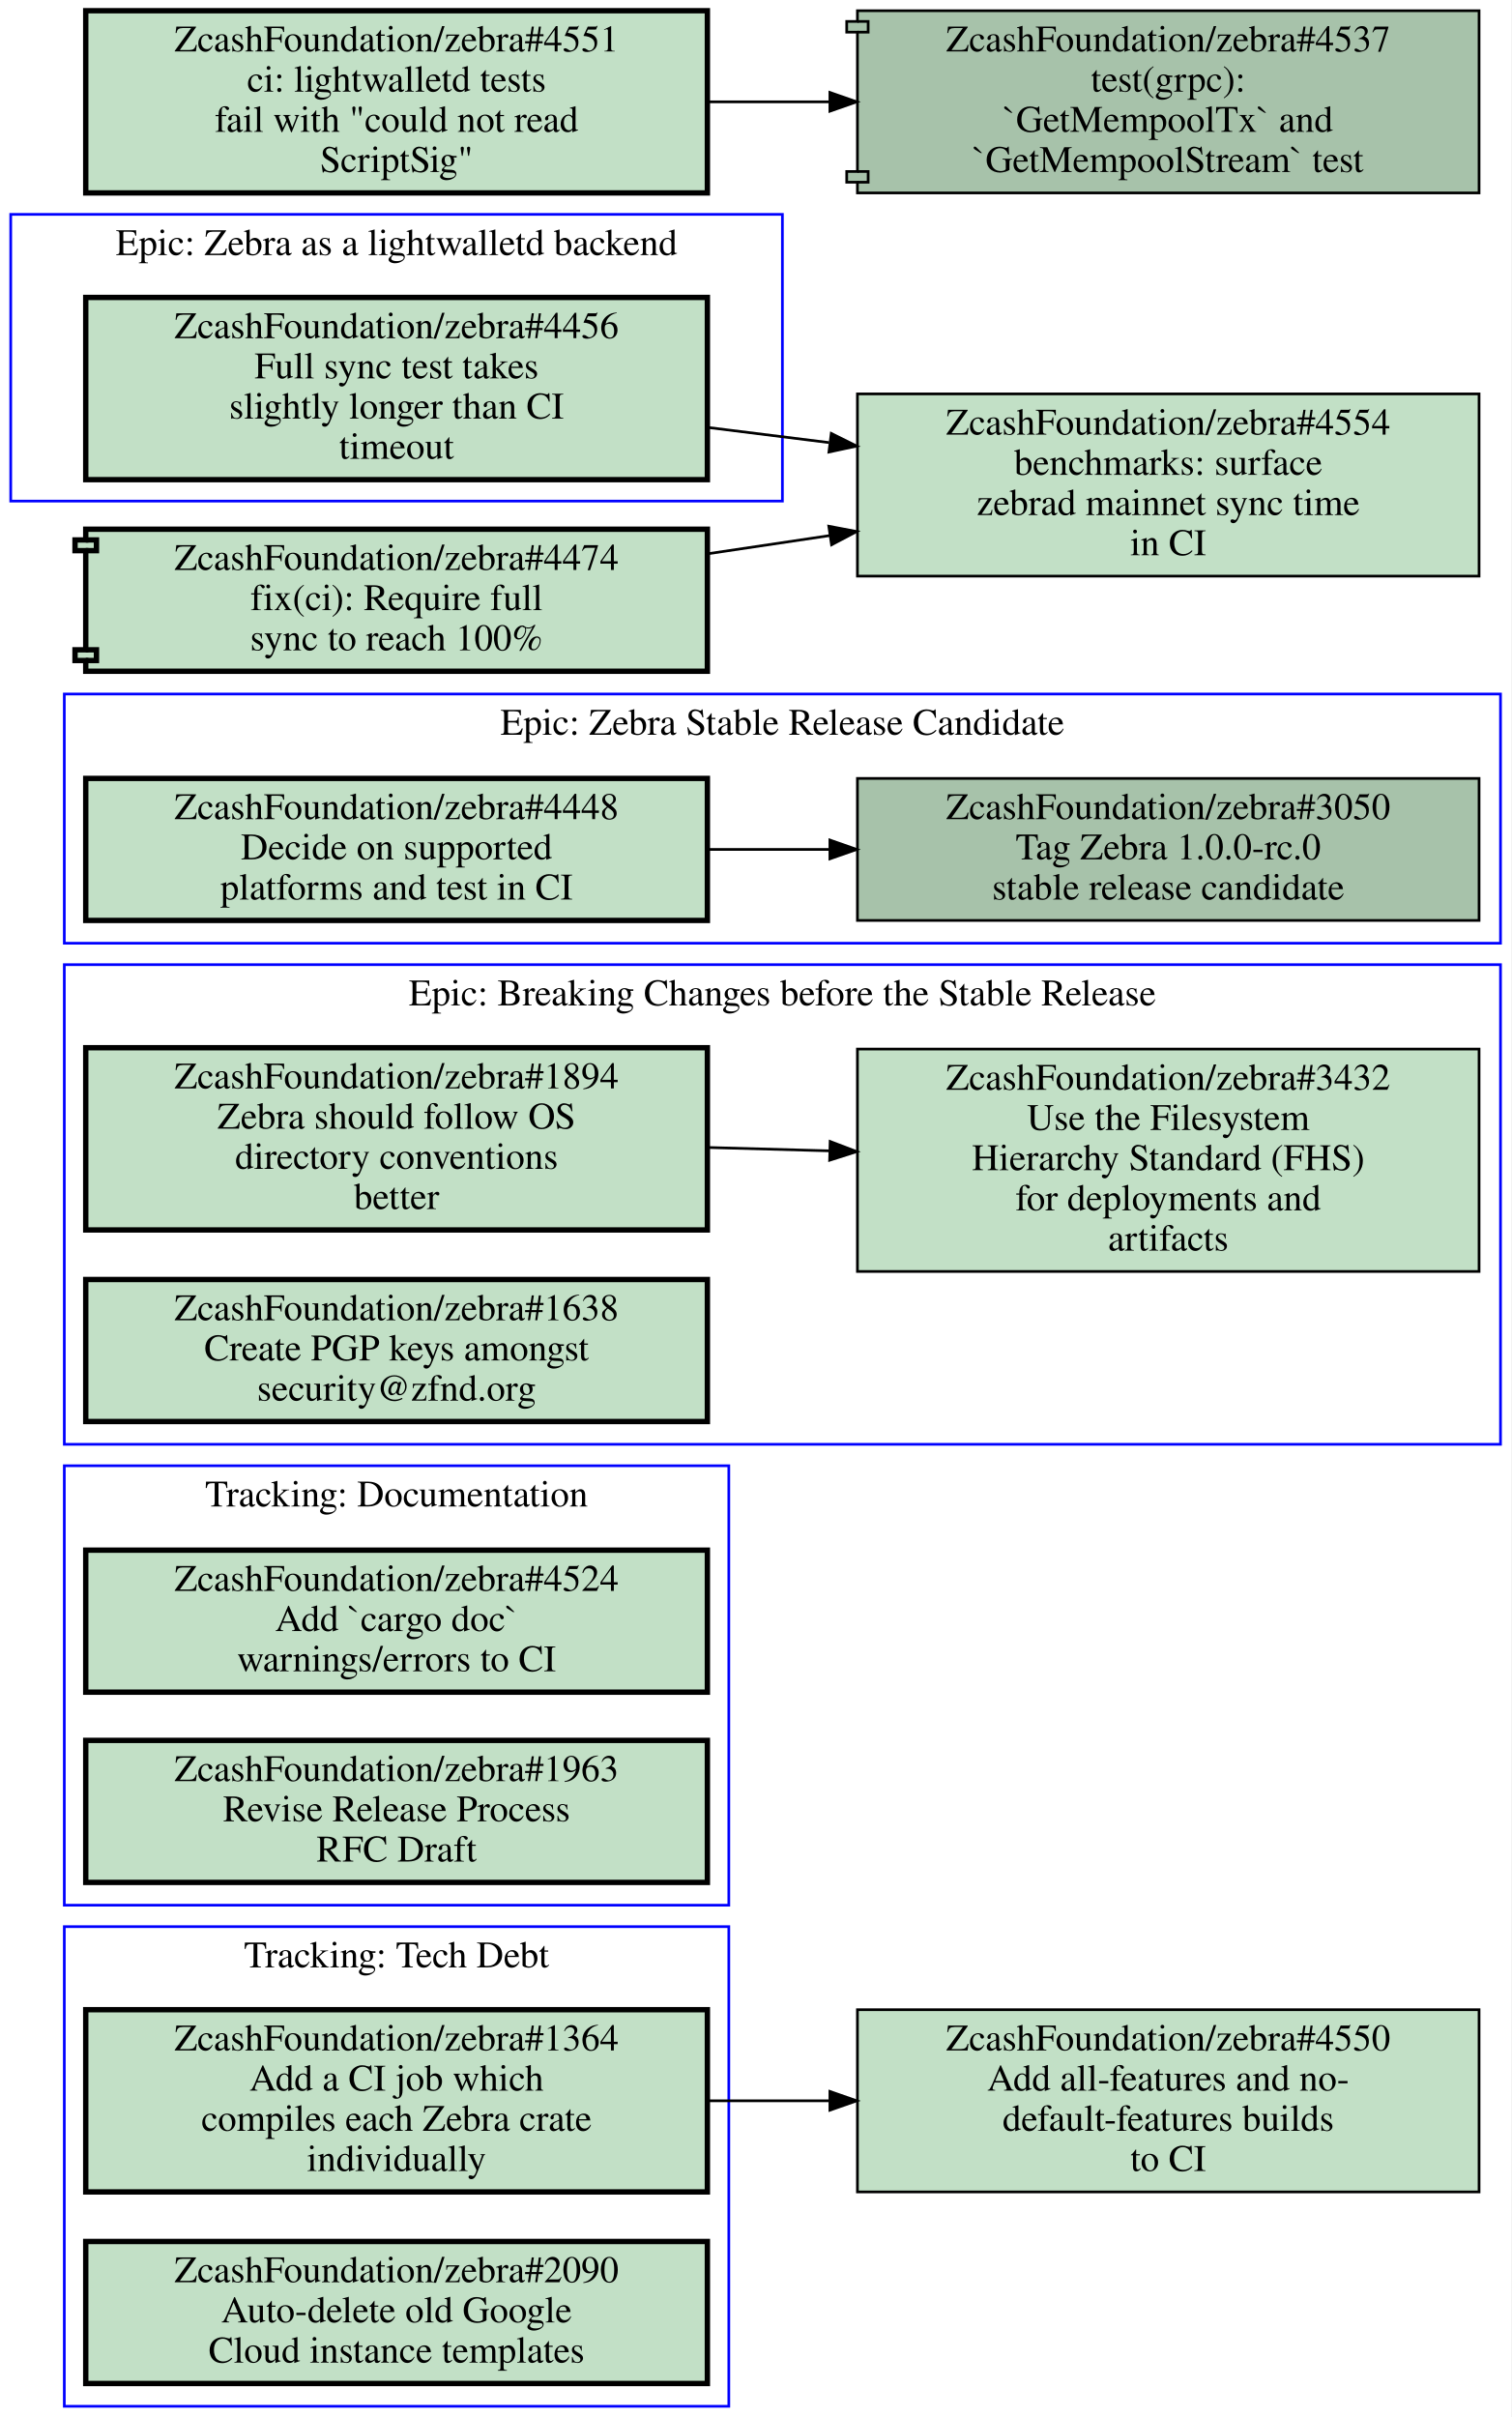
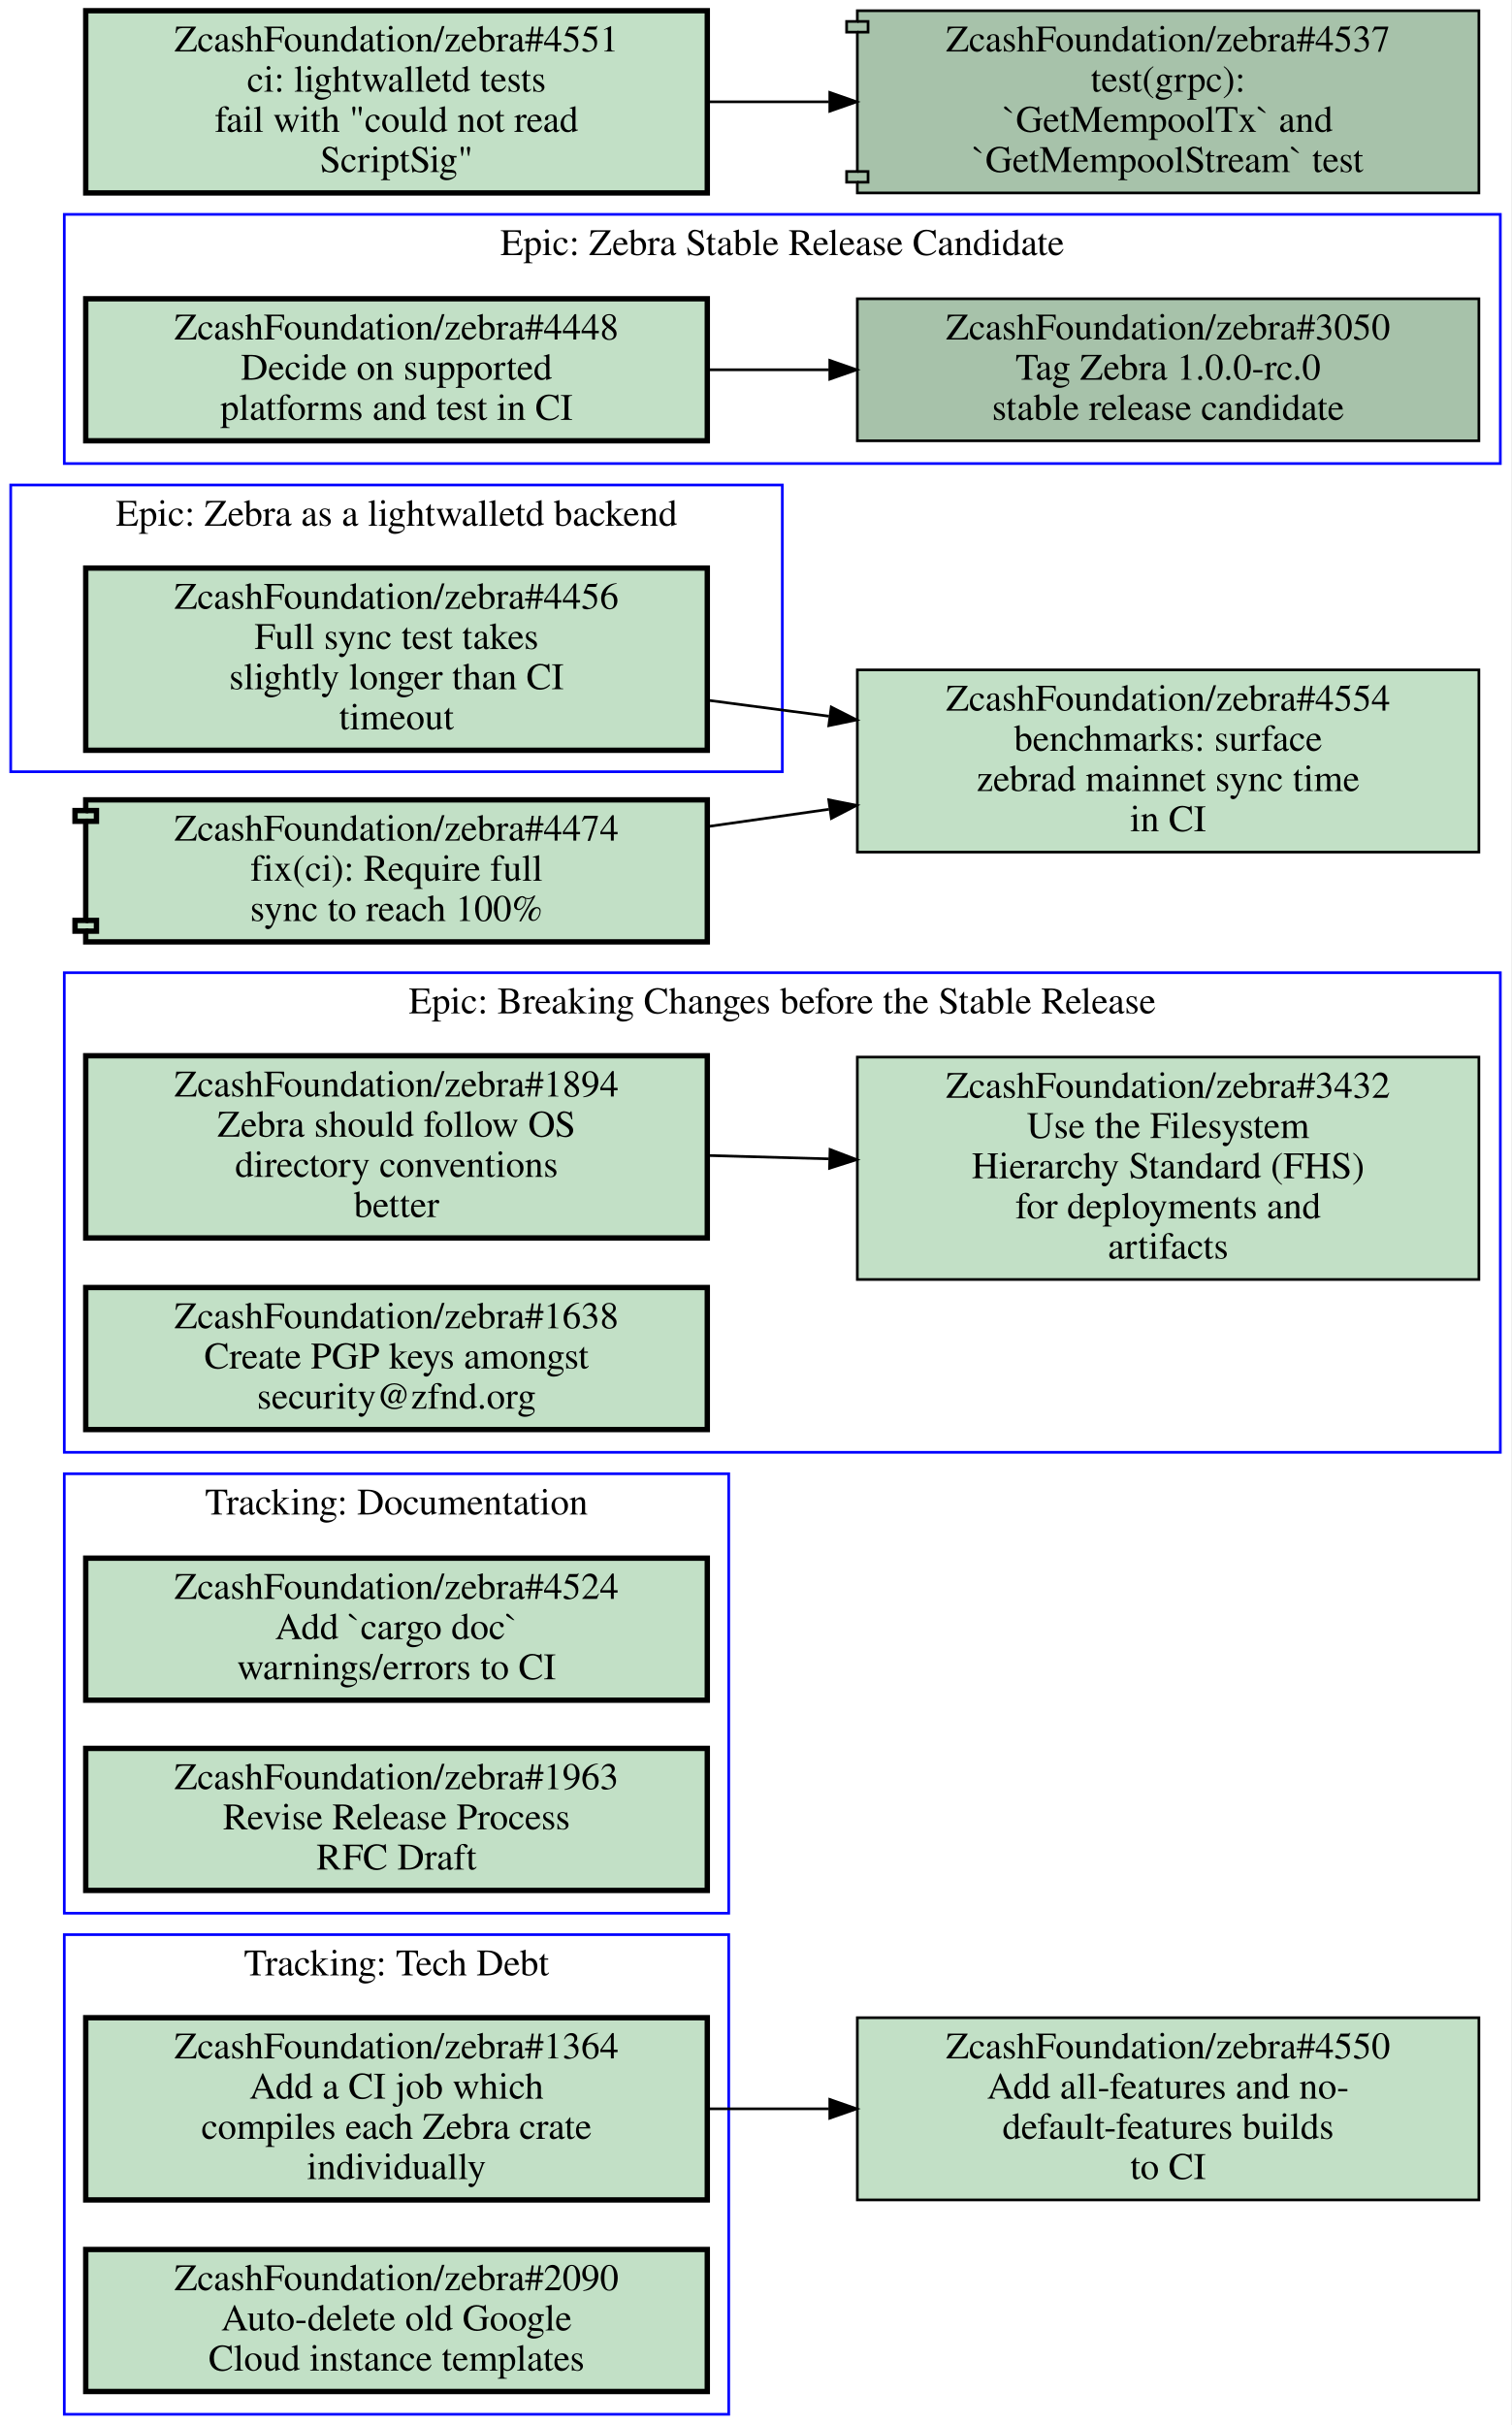
- <svg xmlns="http://www.w3.org/2000/svg" xmlns:xlink="http://www.w3.org/1999/xlink" width="564pt" height="902pt" viewBox="0.00 0.00 564.00 902.00">
-   <g id="graph0" class="graph" transform="scale(1 1) rotate(0) translate(4 898)">
-     <polygon fill="#ffffff" stroke="transparent" points="-4,4 -4,-898 560,-898 560,4 -4,4" />
+ <svg xmlns="http://www.w3.org/2000/svg" xmlns:xlink="http://www.w3.org/1999/xlink" width="564pt" height="905pt" viewBox="0.00 0.00 564.00 905.00">
+   <g id="graph0" class="graph" transform="scale(1 1) rotate(0) translate(4 901)">
+     <polygon fill="#ffffff" stroke="transparent" points="-4,4 -4,-901 560,-901 560,4 -4,4" />
    <g id="clust1" class="cluster">
-       <polygon fill="none" stroke="#0000ff" points="0,-711 0,-818 288,-818 288,-711 0,-711" />
-       <text text-anchor="middle" x="144" y="-802.8" font-family="Times,serif" font-size="14.00" fill="#000000">Epic: Zebra as a lightwalletd backend</text>
+       <polygon fill="none" stroke="#0000ff" points="20,0 20,-179 268,-179 268,0 20,0" />
+       <text text-anchor="middle" x="144" y="-163.8" font-family="Times,serif" font-size="14.00" fill="#000000">Tracking: Tech Debt</text>
    </g>
    <g id="clust2" class="cluster">
+       <polygon fill="none" stroke="#0000ff" points="20,-187 20,-351 268,-351 268,-187 20,-187" />
+       <text text-anchor="middle" x="144" y="-335.8" font-family="Times,serif" font-size="14.00" fill="#000000">Tracking: Documentation</text>
+     </g>
+     <g id="clust3" class="cluster">
      <polygon fill="none" stroke="#0000ff" points="20,-359 20,-538 556,-538 556,-359 20,-359" />
      <text text-anchor="middle" x="288" y="-522.8" font-family="Times,serif" font-size="14.00" fill="#000000">Epic: Breaking Changes before the Stable Release</text>
    </g>
-     <g id="clust3" class="cluster">
-       <polygon fill="none" stroke="#0000ff" points="20,0 20,-179 268,-179 268,0 20,0" />
-       <text text-anchor="middle" x="144" y="-163.8" font-family="Times,serif" font-size="14.00" fill="#000000">Tracking: Tech Debt</text>
-     </g>
    <g id="clust4" class="cluster">
-       <polygon fill="none" stroke="#0000ff" points="20,-546 20,-639 556,-639 556,-546 20,-546" />
-       <text text-anchor="middle" x="288" y="-623.8" font-family="Times,serif" font-size="14.00" fill="#000000">Epic: Zebra Stable Release Candidate</text>
+       <polygon fill="none" stroke="#0000ff" points="0,-613 0,-720 288,-720 288,-613 0,-613" />
+       <text text-anchor="middle" x="144" y="-704.8" font-family="Times,serif" font-size="14.00" fill="#000000">Epic: Zebra as a lightwalletd backend</text>
    </g>
    <g id="clust5" class="cluster">
-       <polygon fill="none" stroke="#0000ff" points="20,-187 20,-351 268,-351 268,-187 20,-187" />
-       <text text-anchor="middle" x="144" y="-335.8" font-family="Times,serif" font-size="14.00" fill="#000000">Tracking: Documentation</text>
+       <polygon fill="none" stroke="#0000ff" points="20,-728 20,-821 556,-821 556,-728 20,-728" />
+       <text text-anchor="middle" x="288" y="-805.8" font-family="Times,serif" font-size="14.00" fill="#000000">Epic: Zebra Stable Release Candidate</text>
    </g>
    <g id="node1" class="node open">
      <g id="a_node1">
-         <a xlink:href="https://github.com/ZcashFoundation/zebra/issues/4456" xlink:title="ZcashFoundation/zebra#4456&#10;Full sync test takes&#10;slightly longer than CI&#10;timeout" target="_blank">
-           <polygon fill="#c2e0c6" stroke="#000000" stroke-width="2" points="260,-787 28,-787 28,-719 260,-719 260,-787" />
-           <text text-anchor="middle" x="144" y="-771.8" font-family="Times,serif" font-size="14.00" fill="#000000">ZcashFoundation/zebra#4456</text>
-           <text text-anchor="middle" x="144" y="-756.8" font-family="Times,serif" font-size="14.00" fill="#000000">Full sync test takes</text>
-           <text text-anchor="middle" x="144" y="-741.8" font-family="Times,serif" font-size="14.00" fill="#000000">slightly longer than CI</text>
-           <text text-anchor="middle" x="144" y="-726.8" font-family="Times,serif" font-size="14.00" fill="#000000">timeout</text>
-         </a>
-       </g>
-     </g>
-     <g id="node12" class="node open">
-       <g id="a_node12">
-         <a xlink:href="https://github.com/ZcashFoundation/zebra/issues/4554" xlink:title="ZcashFoundation/zebra#4554&#10;benchmarks: surface&#10;zebrad mainnet sync time&#10;in CI" target="_blank">
-           <polygon fill="#c2e0c6" stroke="#000000" points="548,-751 316,-751 316,-683 548,-683 548,-751" />
-           <text text-anchor="middle" x="432" y="-735.8" font-family="Times,serif" font-size="14.00" fill="#000000">ZcashFoundation/zebra#4554</text>
-           <text text-anchor="middle" x="432" y="-720.8" font-family="Times,serif" font-size="14.00" fill="#000000">benchmarks: surface</text>
-           <text text-anchor="middle" x="432" y="-705.8" font-family="Times,serif" font-size="14.00" fill="#000000">zebrad mainnet sync time</text>
-           <text text-anchor="middle" x="432" y="-690.8" font-family="Times,serif" font-size="14.00" fill="#000000">in CI</text>
-         </a>
-       </g>
-     </g>
-     <g id="edge4" class="edge">
-       <path fill="none" stroke="#000000" d="M260.31,-738.46C275.15,-736.61 290.4,-734.7 305.39,-732.83" />
-       <polygon fill="#000000" stroke="#000000" points="306.235,-736.251 315.72,-731.53 305.361,-729.306 306.235,-736.251" />
-     </g>
-     <g id="node2" class="node open">
-       <g id="a_node2">
-         <a xlink:href="https://github.com/ZcashFoundation/zebra/issues/1894" xlink:title="ZcashFoundation/zebra#1894&#10;Zebra should follow OS&#10;directory conventions&#10;better" target="_blank">
-           <polygon fill="#c2e0c6" stroke="#000000" stroke-width="2" points="260,-507 28,-507 28,-439 260,-439 260,-507" />
-           <text text-anchor="middle" x="144" y="-491.8" font-family="Times,serif" font-size="14.00" fill="#000000">ZcashFoundation/zebra#1894</text>
-           <text text-anchor="middle" x="144" y="-476.8" font-family="Times,serif" font-size="14.00" fill="#000000">Zebra should follow OS</text>
-           <text text-anchor="middle" x="144" y="-461.8" font-family="Times,serif" font-size="14.00" fill="#000000">directory conventions</text>
-           <text text-anchor="middle" x="144" y="-446.8" font-family="Times,serif" font-size="14.00" fill="#000000">better</text>
-         </a>
-       </g>
-     </g>
-     <g id="node3" class="node open">
-       <g id="a_node3">
-         <a xlink:href="https://github.com/ZcashFoundation/zebra/issues/3432" xlink:title="ZcashFoundation/zebra#3432&#10;Use the Filesystem&#10;Hierarchy Standard (FHS)&#10;for deployments and&#10;artifacts" target="_blank">
-           <polygon fill="#c2e0c6" stroke="#000000" points="548,-506.5 316,-506.5 316,-423.5 548,-423.5 548,-506.5" />
-           <text text-anchor="middle" x="432" y="-491.3" font-family="Times,serif" font-size="14.00" fill="#000000">ZcashFoundation/zebra#3432</text>
-           <text text-anchor="middle" x="432" y="-476.3" font-family="Times,serif" font-size="14.00" fill="#000000">Use the Filesystem</text>
-           <text text-anchor="middle" x="432" y="-461.3" font-family="Times,serif" font-size="14.00" fill="#000000">Hierarchy Standard (FHS)</text>
-           <text text-anchor="middle" x="432" y="-446.3" font-family="Times,serif" font-size="14.00" fill="#000000">for deployments and</text>
-           <text text-anchor="middle" x="432" y="-431.3" font-family="Times,serif" font-size="14.00" fill="#000000">artifacts</text>
-         </a>
-       </g>
-     </g>
-     <g id="edge1" class="edge">
-       <path fill="none" stroke="#000000" d="M260.31,-469.77C275.15,-469.36 290.4,-468.93 305.39,-468.52" />
-       <polygon fill="#000000" stroke="#000000" points="305.822,-472.009 315.72,-468.23 305.626,-465.012 305.822,-472.009" />
-     </g>
-     <g id="node4" class="node open">
-       <g id="a_node4">
-         <a xlink:href="https://github.com/ZcashFoundation/zebra/issues/1638" xlink:title="ZcashFoundation/zebra#1638&#10;Create PGP keys amongst&#10;security@zfnd.org" target="_blank">
-           <polygon fill="#c2e0c6" stroke="#000000" stroke-width="2" points="260,-420.5 28,-420.5 28,-367.5 260,-367.5 260,-420.5" />
-           <text text-anchor="middle" x="144" y="-405.3" font-family="Times,serif" font-size="14.00" fill="#000000">ZcashFoundation/zebra#1638</text>
-           <text text-anchor="middle" x="144" y="-390.3" font-family="Times,serif" font-size="14.00" fill="#000000">Create PGP keys amongst</text>
-           <text text-anchor="middle" x="144" y="-375.3" font-family="Times,serif" font-size="14.00" fill="#000000">security@zfnd.org</text>
-         </a>
-       </g>
-     </g>
-     <g id="node5" class="node open">
-       <g id="a_node5">
        <a xlink:href="https://github.com/ZcashFoundation/zebra/issues/1364" xlink:title="ZcashFoundation/zebra#1364&#10;Add a CI job which&#10;compiles each Zebra crate&#10;individually" target="_blank">
          <polygon fill="#c2e0c6" stroke="#000000" stroke-width="2" points="260,-148 28,-148 28,-80 260,-80 260,-148" />
          <text text-anchor="middle" x="144" y="-132.8" font-family="Times,serif" font-size="14.00" fill="#000000">ZcashFoundation/zebra#1364</text>
          <text text-anchor="middle" x="144" y="-117.8" font-family="Times,serif" font-size="14.00" fill="#000000">Add a CI job which</text>
          <text text-anchor="middle" x="144" y="-102.8" font-family="Times,serif" font-size="14.00" fill="#000000">compiles each Zebra crate</text>
          <text text-anchor="middle" x="144" y="-87.8" font-family="Times,serif" font-size="14.00" fill="#000000">individually</text>
        </a>
      </g>
    </g>
    <g id="node11" class="node open">
      <g id="a_node11">
        <a xlink:href="https://github.com/ZcashFoundation/zebra/issues/4550" xlink:title="ZcashFoundation/zebra#4550&#10;Add all-features and no-&#10;default-features builds&#10;to CI" target="_blank">
          <polygon fill="#c2e0c6" stroke="#000000" points="548,-148 316,-148 316,-80 548,-80 548,-148" />
          <text text-anchor="middle" x="432" y="-132.8" font-family="Times,serif" font-size="14.00" fill="#000000">ZcashFoundation/zebra#4550</text>
          <text text-anchor="middle" x="432" y="-117.8" font-family="Times,serif" font-size="14.00" fill="#000000">Add all-features and no-</text>
          <text text-anchor="middle" x="432" y="-102.8" font-family="Times,serif" font-size="14.00" fill="#000000">default-features builds</text>
          <text text-anchor="middle" x="432" y="-87.8" font-family="Times,serif" font-size="14.00" fill="#000000">to CI</text>
        </a>
      </g>
    </g>
    <g id="edge3" class="edge">
      <path fill="none" stroke="#000000" d="M260.31,-114C275.15,-114 290.4,-114 305.39,-114" />
      <polygon fill="#000000" stroke="#000000" points="305.72,-117.5 315.72,-114 305.72,-110.5 305.72,-117.5" />
    </g>
-     <g id="node6" class="node open">
-       <g id="a_node6">
+     <g id="node2" class="node open">
+       <g id="a_node2">
        <a xlink:href="https://github.com/ZcashFoundation/zebra/issues/2090" xlink:title="ZcashFoundation/zebra#2090&#10;Auto-delete old Google&#10;Cloud instance templates" target="_blank">
          <polygon fill="#c2e0c6" stroke="#000000" stroke-width="2" points="260,-61.5 28,-61.5 28,-8.5 260,-8.5 260,-61.5" />
          <text text-anchor="middle" x="144" y="-46.3" font-family="Times,serif" font-size="14.00" fill="#000000">ZcashFoundation/zebra#2090</text>
          <text text-anchor="middle" x="144" y="-31.3" font-family="Times,serif" font-size="14.00" fill="#000000">Auto-delete old Google</text>
          <text text-anchor="middle" x="144" y="-16.3" font-family="Times,serif" font-size="14.00" fill="#000000">Cloud instance templates</text>
        </a>
      </g>
    </g>
-     <g id="node7" class="node open">
-       <g id="a_node7">
-         <a xlink:href="https://github.com/ZcashFoundation/zebra/issues/3050" xlink:title="ZcashFoundation/zebra#3050&#10;Tag Zebra 1.0.0-rc.0&#10;stable release candidate" target="_blank">
-           <polygon fill="#a7c2aa" stroke="#000000" points="548,-607.5 316,-607.5 316,-554.5 548,-554.5 548,-607.5" />
-           <text text-anchor="middle" x="432" y="-592.3" font-family="Times,serif" font-size="14.00" fill="#000000">ZcashFoundation/zebra#3050</text>
-           <text text-anchor="middle" x="432" y="-577.3" font-family="Times,serif" font-size="14.00" fill="#000000">Tag Zebra 1.0.0-rc.0</text>
-           <text text-anchor="middle" x="432" y="-562.3" font-family="Times,serif" font-size="14.00" fill="#000000">stable release candidate</text>
-         </a>
-       </g>
-     </g>
-     <g id="node8" class="node open">
-       <g id="a_node8">
-         <a xlink:href="https://github.com/ZcashFoundation/zebra/issues/4448" xlink:title="ZcashFoundation/zebra#4448&#10;Decide on supported&#10;platforms and test in CI" target="_blank">
-           <polygon fill="#c2e0c6" stroke="#000000" stroke-width="2" points="260,-607.5 28,-607.5 28,-554.5 260,-554.5 260,-607.5" />
-           <text text-anchor="middle" x="144" y="-592.3" font-family="Times,serif" font-size="14.00" fill="#000000">ZcashFoundation/zebra#4448</text>
-           <text text-anchor="middle" x="144" y="-577.3" font-family="Times,serif" font-size="14.00" fill="#000000">Decide on supported</text>
-           <text text-anchor="middle" x="144" y="-562.3" font-family="Times,serif" font-size="14.00" fill="#000000">platforms and test in CI</text>
-         </a>
-       </g>
-     </g>
-     <g id="edge2" class="edge">
-       <path fill="none" stroke="#000000" d="M260.31,-581C275.15,-581 290.4,-581 305.39,-581" />
-       <polygon fill="#000000" stroke="#000000" points="305.72,-584.5 315.72,-581 305.72,-577.5 305.72,-584.5" />
-     </g>
-     <g id="node9" class="node open">
-       <g id="a_node9">
+     <g id="node3" class="node open">
+       <g id="a_node3">
        <a xlink:href="https://github.com/ZcashFoundation/zebra/issues/4524" xlink:title="ZcashFoundation/zebra#4524&#10;Add `cargo doc`&#10;warnings/errors to CI" target="_blank">
          <polygon fill="#c2e0c6" stroke="#000000" stroke-width="2" points="260,-319.5 28,-319.5 28,-266.5 260,-266.5 260,-319.5" />
          <text text-anchor="middle" x="144" y="-304.3" font-family="Times,serif" font-size="14.00" fill="#000000">ZcashFoundation/zebra#4524</text>
          <text text-anchor="middle" x="144" y="-289.3" font-family="Times,serif" font-size="14.00" fill="#000000">Add `cargo doc`</text>
          <text text-anchor="middle" x="144" y="-274.3" font-family="Times,serif" font-size="14.00" fill="#000000">warnings/errors to CI</text>
        </a>
      </g>
    </g>
-     <g id="node10" class="node open">
-       <g id="a_node10">
+     <g id="node4" class="node open">
+       <g id="a_node4">
        <a xlink:href="https://github.com/ZcashFoundation/zebra/issues/1963" xlink:title="ZcashFoundation/zebra#1963&#10;Revise Release Process&#10;RFC Draft" target="_blank">
          <polygon fill="#c2e0c6" stroke="#000000" stroke-width="2" points="260,-248.5 28,-248.5 28,-195.5 260,-195.5 260,-248.5" />
          <text text-anchor="middle" x="144" y="-233.3" font-family="Times,serif" font-size="14.00" fill="#000000">ZcashFoundation/zebra#1963</text>
          <text text-anchor="middle" x="144" y="-218.3" font-family="Times,serif" font-size="14.00" fill="#000000">Revise Release Process</text>
          <text text-anchor="middle" x="144" y="-203.3" font-family="Times,serif" font-size="14.00" fill="#000000">RFC Draft</text>
        </a>
      </g>
    </g>
+     <g id="node5" class="node open">
+       <g id="a_node5">
+         <a xlink:href="https://github.com/ZcashFoundation/zebra/issues/1894" xlink:title="ZcashFoundation/zebra#1894&#10;Zebra should follow OS&#10;directory conventions&#10;better" target="_blank">
+           <polygon fill="#c2e0c6" stroke="#000000" stroke-width="2" points="260,-507 28,-507 28,-439 260,-439 260,-507" />
+           <text text-anchor="middle" x="144" y="-491.8" font-family="Times,serif" font-size="14.00" fill="#000000">ZcashFoundation/zebra#1894</text>
+           <text text-anchor="middle" x="144" y="-476.8" font-family="Times,serif" font-size="14.00" fill="#000000">Zebra should follow OS</text>
+           <text text-anchor="middle" x="144" y="-461.8" font-family="Times,serif" font-size="14.00" fill="#000000">directory conventions</text>
+           <text text-anchor="middle" x="144" y="-446.8" font-family="Times,serif" font-size="14.00" fill="#000000">better</text>
+         </a>
+       </g>
+     </g>
+     <g id="node6" class="node open">
+       <g id="a_node6">
+         <a xlink:href="https://github.com/ZcashFoundation/zebra/issues/3432" xlink:title="ZcashFoundation/zebra#3432&#10;Use the Filesystem&#10;Hierarchy Standard (FHS)&#10;for deployments and&#10;artifacts" target="_blank">
+           <polygon fill="#c2e0c6" stroke="#000000" points="548,-506.5 316,-506.5 316,-423.5 548,-423.5 548,-506.5" />
+           <text text-anchor="middle" x="432" y="-491.3" font-family="Times,serif" font-size="14.00" fill="#000000">ZcashFoundation/zebra#3432</text>
+           <text text-anchor="middle" x="432" y="-476.3" font-family="Times,serif" font-size="14.00" fill="#000000">Use the Filesystem</text>
+           <text text-anchor="middle" x="432" y="-461.3" font-family="Times,serif" font-size="14.00" fill="#000000">Hierarchy Standard (FHS)</text>
+           <text text-anchor="middle" x="432" y="-446.3" font-family="Times,serif" font-size="14.00" fill="#000000">for deployments and</text>
+           <text text-anchor="middle" x="432" y="-431.3" font-family="Times,serif" font-size="14.00" fill="#000000">artifacts</text>
+         </a>
+       </g>
+     </g>
+     <g id="edge1" class="edge">
+       <path fill="none" stroke="#000000" d="M260.31,-469.77C275.15,-469.36 290.4,-468.93 305.39,-468.52" />
+       <polygon fill="#000000" stroke="#000000" points="305.822,-472.009 315.72,-468.23 305.626,-465.012 305.822,-472.009" />
+     </g>
+     <g id="node7" class="node open">
+       <g id="a_node7">
+         <a xlink:href="https://github.com/ZcashFoundation/zebra/issues/1638" xlink:title="ZcashFoundation/zebra#1638&#10;Create PGP keys amongst&#10;security@zfnd.org" target="_blank">
+           <polygon fill="#c2e0c6" stroke="#000000" stroke-width="2" points="260,-420.5 28,-420.5 28,-367.5 260,-367.5 260,-420.5" />
+           <text text-anchor="middle" x="144" y="-405.3" font-family="Times,serif" font-size="14.00" fill="#000000">ZcashFoundation/zebra#1638</text>
+           <text text-anchor="middle" x="144" y="-390.3" font-family="Times,serif" font-size="14.00" fill="#000000">Create PGP keys amongst</text>
+           <text text-anchor="middle" x="144" y="-375.3" font-family="Times,serif" font-size="14.00" fill="#000000">security@zfnd.org</text>
+         </a>
+       </g>
+     </g>
+     <g id="node8" class="node open">
+       <g id="a_node8">
+         <a xlink:href="https://github.com/ZcashFoundation/zebra/issues/4456" xlink:title="ZcashFoundation/zebra#4456&#10;Full sync test takes&#10;slightly longer than CI&#10;timeout" target="_blank">
+           <polygon fill="#c2e0c6" stroke="#000000" stroke-width="2" points="260,-689 28,-689 28,-621 260,-621 260,-689" />
+           <text text-anchor="middle" x="144" y="-673.8" font-family="Times,serif" font-size="14.00" fill="#000000">ZcashFoundation/zebra#4456</text>
+           <text text-anchor="middle" x="144" y="-658.8" font-family="Times,serif" font-size="14.00" fill="#000000">Full sync test takes</text>
+           <text text-anchor="middle" x="144" y="-643.8" font-family="Times,serif" font-size="14.00" fill="#000000">slightly longer than CI</text>
+           <text text-anchor="middle" x="144" y="-628.8" font-family="Times,serif" font-size="14.00" fill="#000000">timeout</text>
+         </a>
+       </g>
+     </g>
+     <g id="node12" class="node open">
+       <g id="a_node12">
+         <a xlink:href="https://github.com/ZcashFoundation/zebra/issues/4554" xlink:title="ZcashFoundation/zebra#4554&#10;benchmarks: surface&#10;zebrad mainnet sync time&#10;in CI" target="_blank">
+           <polygon fill="#c2e0c6" stroke="#000000" points="548,-651 316,-651 316,-583 548,-583 548,-651" />
+           <text text-anchor="middle" x="432" y="-635.8" font-family="Times,serif" font-size="14.00" fill="#000000">ZcashFoundation/zebra#4554</text>
+           <text text-anchor="middle" x="432" y="-620.8" font-family="Times,serif" font-size="14.00" fill="#000000">benchmarks: surface</text>
+           <text text-anchor="middle" x="432" y="-605.8" font-family="Times,serif" font-size="14.00" fill="#000000">zebrad mainnet sync time</text>
+           <text text-anchor="middle" x="432" y="-590.8" font-family="Times,serif" font-size="14.00" fill="#000000">in CI</text>
+         </a>
+       </g>
+     </g>
+     <g id="edge4" class="edge">
+       <path fill="none" stroke="#000000" d="M260.31,-639.65C275.15,-637.7 290.4,-635.68 305.39,-633.71" />
+       <polygon fill="#000000" stroke="#000000" points="306.267,-637.124 315.72,-632.34 305.347,-630.185 306.267,-637.124" />
+     </g>
+     <g id="node9" class="node open">
+       <g id="a_node9">
+         <a xlink:href="https://github.com/ZcashFoundation/zebra/issues/3050" xlink:title="ZcashFoundation/zebra#3050&#10;Tag Zebra 1.0.0-rc.0&#10;stable release candidate" target="_blank">
+           <polygon fill="#a7c2aa" stroke="#000000" points="548,-789.5 316,-789.5 316,-736.5 548,-736.5 548,-789.5" />
+           <text text-anchor="middle" x="432" y="-774.3" font-family="Times,serif" font-size="14.00" fill="#000000">ZcashFoundation/zebra#3050</text>
+           <text text-anchor="middle" x="432" y="-759.3" font-family="Times,serif" font-size="14.00" fill="#000000">Tag Zebra 1.0.0-rc.0</text>
+           <text text-anchor="middle" x="432" y="-744.3" font-family="Times,serif" font-size="14.00" fill="#000000">stable release candidate</text>
+         </a>
+       </g>
+     </g>
+     <g id="node10" class="node open">
+       <g id="a_node10">
+         <a xlink:href="https://github.com/ZcashFoundation/zebra/issues/4448" xlink:title="ZcashFoundation/zebra#4448&#10;Decide on supported&#10;platforms and test in CI" target="_blank">
+           <polygon fill="#c2e0c6" stroke="#000000" stroke-width="2" points="260,-789.5 28,-789.5 28,-736.5 260,-736.5 260,-789.5" />
+           <text text-anchor="middle" x="144" y="-774.3" font-family="Times,serif" font-size="14.00" fill="#000000">ZcashFoundation/zebra#4448</text>
+           <text text-anchor="middle" x="144" y="-759.3" font-family="Times,serif" font-size="14.00" fill="#000000">Decide on supported</text>
+           <text text-anchor="middle" x="144" y="-744.3" font-family="Times,serif" font-size="14.00" fill="#000000">platforms and test in CI</text>
+         </a>
+       </g>
+     </g>
+     <g id="edge2" class="edge">
+       <path fill="none" stroke="#000000" d="M260.31,-763C275.15,-763 290.4,-763 305.39,-763" />
+       <polygon fill="#000000" stroke="#000000" points="305.72,-766.5 315.72,-763 305.72,-759.5 305.72,-766.5" />
+     </g>
    <g id="node13" class="node open">
      <g id="a_node13">
        <a xlink:href="https://github.com/ZcashFoundation/zebra/pull/4474" xlink:title="ZcashFoundation/zebra#4474&#10;fix(ci): Require full&#10;sync to reach 100%" target="_blank">
-           <polygon fill="#c2e0c6" stroke="#000000" stroke-width="2" points="260,-700.5 28,-700.5 28,-696.5 24,-696.5 24,-692.5 28,-692.5 28,-655.5 24,-655.5 24,-651.5 28,-651.5 28,-647.5 260,-647.5 260,-700.5" />
-           <polyline fill="none" stroke="#000000" stroke-width="2" points="28,-696.5 32,-696.5 32,-692.5 28,-692.5 " />
-           <polyline fill="none" stroke="#000000" stroke-width="2" points="28,-655.5 32,-655.5 32,-651.5 28,-651.5 " />
-           <text text-anchor="middle" x="144" y="-685.3" font-family="Times,serif" font-size="14.00" fill="#000000">ZcashFoundation/zebra#4474</text>
-           <text text-anchor="middle" x="144" y="-670.3" font-family="Times,serif" font-size="14.00" fill="#000000">fix(ci): Require full</text>
-           <text text-anchor="middle" x="144" y="-655.3" font-family="Times,serif" font-size="14.00" fill="#000000">sync to reach 100%</text>
+           <polygon fill="#c2e0c6" stroke="#000000" stroke-width="2" points="260,-602.5 28,-602.5 28,-598.5 24,-598.5 24,-594.5 28,-594.5 28,-557.5 24,-557.5 24,-553.5 28,-553.5 28,-549.5 260,-549.5 260,-602.5" />
+           <polyline fill="none" stroke="#000000" stroke-width="2" points="28,-598.5 32,-598.5 32,-594.5 28,-594.5 " />
+           <polyline fill="none" stroke="#000000" stroke-width="2" points="28,-557.5 32,-557.5 32,-553.5 28,-553.5 " />
+           <text text-anchor="middle" x="144" y="-587.3" font-family="Times,serif" font-size="14.00" fill="#000000">ZcashFoundation/zebra#4474</text>
+           <text text-anchor="middle" x="144" y="-572.3" font-family="Times,serif" font-size="14.00" fill="#000000">fix(ci): Require full</text>
+           <text text-anchor="middle" x="144" y="-557.3" font-family="Times,serif" font-size="14.00" fill="#000000">sync to reach 100%</text>
        </a>
      </g>
    </g>
    <g id="edge5" class="edge">
-       <path fill="none" stroke="#000000" d="M260.31,-691.37C275.29,-693.6 290.69,-695.9 305.83,-698.16" />
-       <polygon fill="#000000" stroke="#000000" points="305.312,-701.621 315.72,-699.64 306.348,-694.698 305.312,-701.621" />
+       <path fill="none" stroke="#000000" d="M260.31,-592.56C275.15,-594.67 290.4,-596.84 305.39,-598.98" />
+       <polygon fill="#000000" stroke="#000000" points="305.327,-602.506 315.72,-600.45 306.313,-595.576 305.327,-602.506" />
    </g>
    <g id="node14" class="node open">
      <g id="a_node14">
        <a xlink:href="https://github.com/ZcashFoundation/zebra/issues/4551" xlink:title="ZcashFoundation/zebra#4551&#10;ci: lightwalletd tests&#10;fail with &quot;could not read&#10;ScriptSig&quot;" target="_blank">
-           <polygon fill="#c2e0c6" stroke="#000000" stroke-width="2" points="260,-894 28,-894 28,-826 260,-826 260,-894" />
-           <text text-anchor="middle" x="144" y="-878.8" font-family="Times,serif" font-size="14.00" fill="#000000">ZcashFoundation/zebra#4551</text>
-           <text text-anchor="middle" x="144" y="-863.8" font-family="Times,serif" font-size="14.00" fill="#000000">ci: lightwalletd tests</text>
-           <text text-anchor="middle" x="144" y="-848.8" font-family="Times,serif" font-size="14.00" fill="#000000">fail with "could not read</text>
-           <text text-anchor="middle" x="144" y="-833.8" font-family="Times,serif" font-size="14.00" fill="#000000">ScriptSig"</text>
+           <polygon fill="#c2e0c6" stroke="#000000" stroke-width="2" points="260,-897 28,-897 28,-829 260,-829 260,-897" />
+           <text text-anchor="middle" x="144" y="-881.8" font-family="Times,serif" font-size="14.00" fill="#000000">ZcashFoundation/zebra#4551</text>
+           <text text-anchor="middle" x="144" y="-866.8" font-family="Times,serif" font-size="14.00" fill="#000000">ci: lightwalletd tests</text>
+           <text text-anchor="middle" x="144" y="-851.8" font-family="Times,serif" font-size="14.00" fill="#000000">fail with "could not read</text>
+           <text text-anchor="middle" x="144" y="-836.8" font-family="Times,serif" font-size="14.00" fill="#000000">ScriptSig"</text>
        </a>
      </g>
    </g>
    <g id="node15" class="node open">
      <g id="a_node15">
        <a xlink:href="https://github.com/ZcashFoundation/zebra/pull/4537" xlink:title="ZcashFoundation/zebra#4537&#10;test(grpc):&#10;`GetMempoolTx` and&#10;`GetMempoolStream` test" target="_blank">
-           <polygon fill="#a7c2aa" stroke="#000000" points="548,-894 316,-894 316,-890 312,-890 312,-886 316,-886 316,-834 312,-834 312,-830 316,-830 316,-826 548,-826 548,-894" />
-           <polyline fill="none" stroke="#000000" points="316,-890 320,-890 320,-886 316,-886 " />
-           <polyline fill="none" stroke="#000000" points="316,-834 320,-834 320,-830 316,-830 " />
-           <text text-anchor="middle" x="432" y="-878.8" font-family="Times,serif" font-size="14.00" fill="#000000">ZcashFoundation/zebra#4537</text>
-           <text text-anchor="middle" x="432" y="-863.8" font-family="Times,serif" font-size="14.00" fill="#000000">test(grpc):</text>
-           <text text-anchor="middle" x="432" y="-848.8" font-family="Times,serif" font-size="14.00" fill="#000000">`GetMempoolTx` and</text>
-           <text text-anchor="middle" x="432" y="-833.8" font-family="Times,serif" font-size="14.00" fill="#000000">`GetMempoolStream` test</text>
+           <polygon fill="#a7c2aa" stroke="#000000" points="548,-897 316,-897 316,-893 312,-893 312,-889 316,-889 316,-837 312,-837 312,-833 316,-833 316,-829 548,-829 548,-897" />
+           <polyline fill="none" stroke="#000000" points="316,-893 320,-893 320,-889 316,-889 " />
+           <polyline fill="none" stroke="#000000" points="316,-837 320,-837 320,-833 316,-833 " />
+           <text text-anchor="middle" x="432" y="-881.8" font-family="Times,serif" font-size="14.00" fill="#000000">ZcashFoundation/zebra#4537</text>
+           <text text-anchor="middle" x="432" y="-866.8" font-family="Times,serif" font-size="14.00" fill="#000000">test(grpc):</text>
+           <text text-anchor="middle" x="432" y="-851.8" font-family="Times,serif" font-size="14.00" fill="#000000">`GetMempoolTx` and</text>
+           <text text-anchor="middle" x="432" y="-836.8" font-family="Times,serif" font-size="14.00" fill="#000000">`GetMempoolStream` test</text>
        </a>
      </g>
    </g>
    <g id="edge6" class="edge">
-       <path fill="none" stroke="#000000" d="M260.31,-860C275.15,-860 290.4,-860 305.39,-860" />
-       <polygon fill="#000000" stroke="#000000" points="305.72,-863.5 315.72,-860 305.72,-856.5 305.72,-863.5" />
+       <path fill="none" stroke="#000000" d="M260.31,-863C275.15,-863 290.4,-863 305.39,-863" />
+       <polygon fill="#000000" stroke="#000000" points="305.72,-866.5 315.72,-863 305.72,-859.5 305.72,-866.5" />
    </g>
  </g>
</svg>
